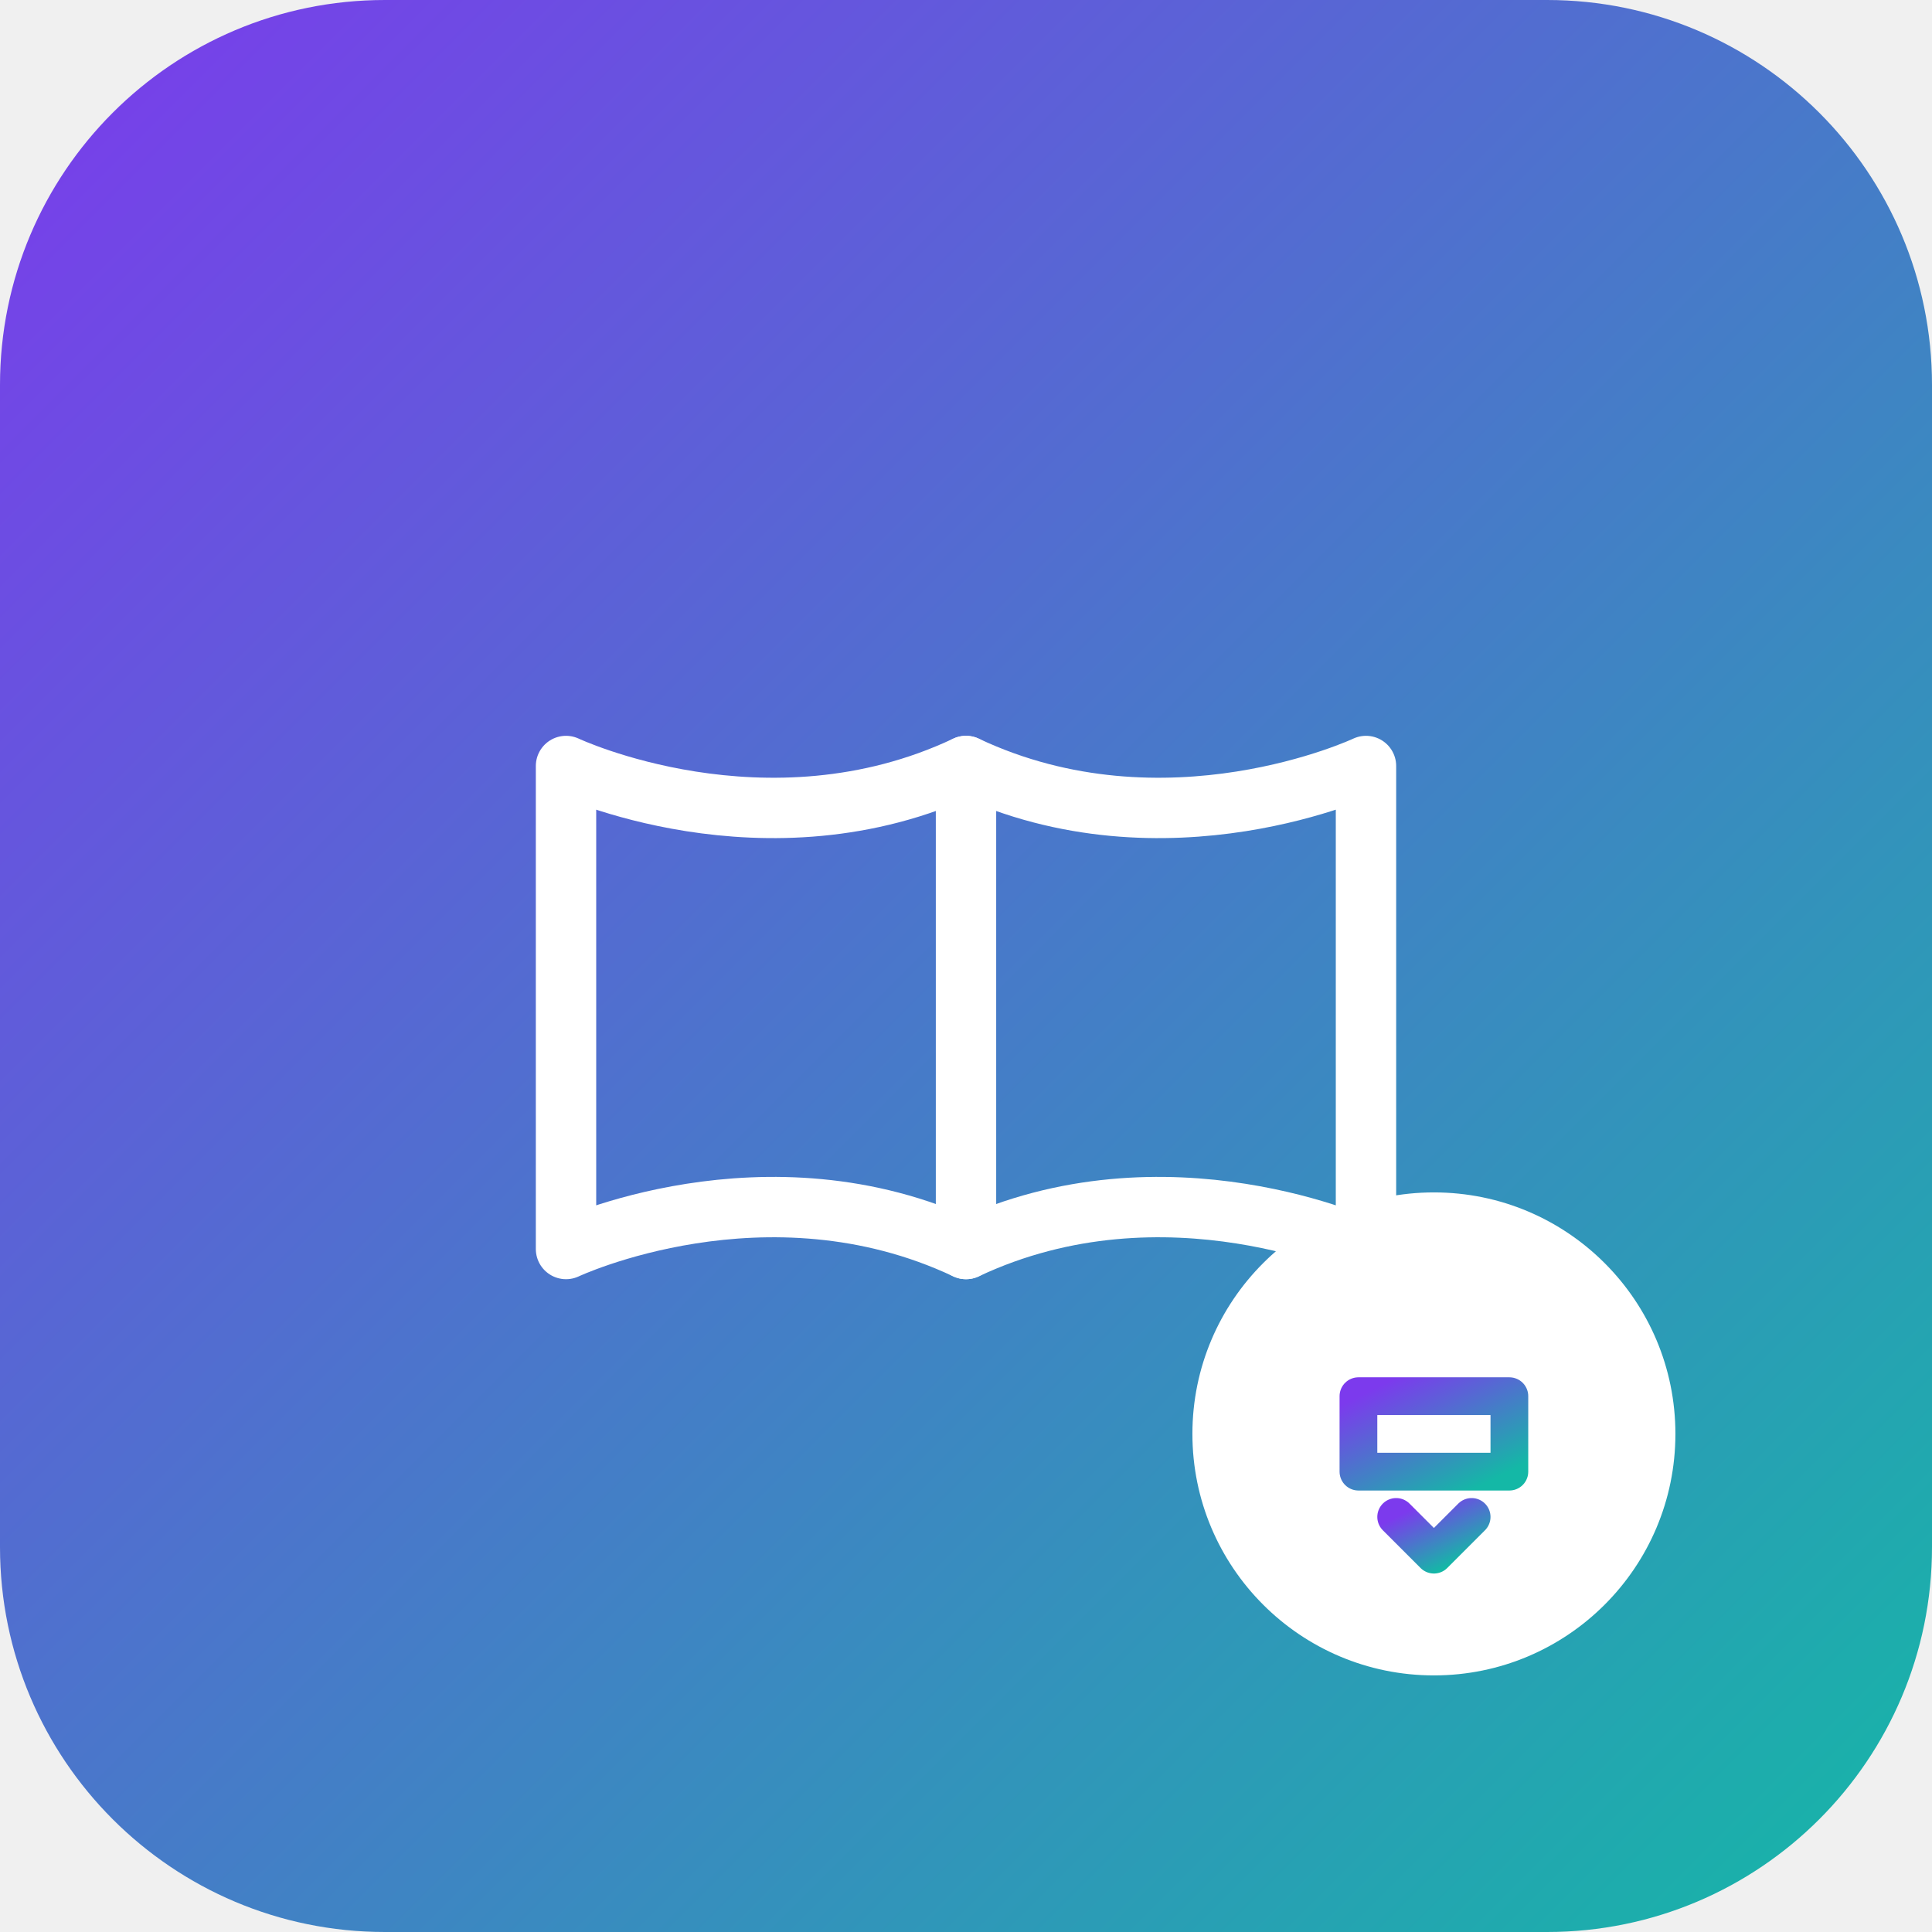
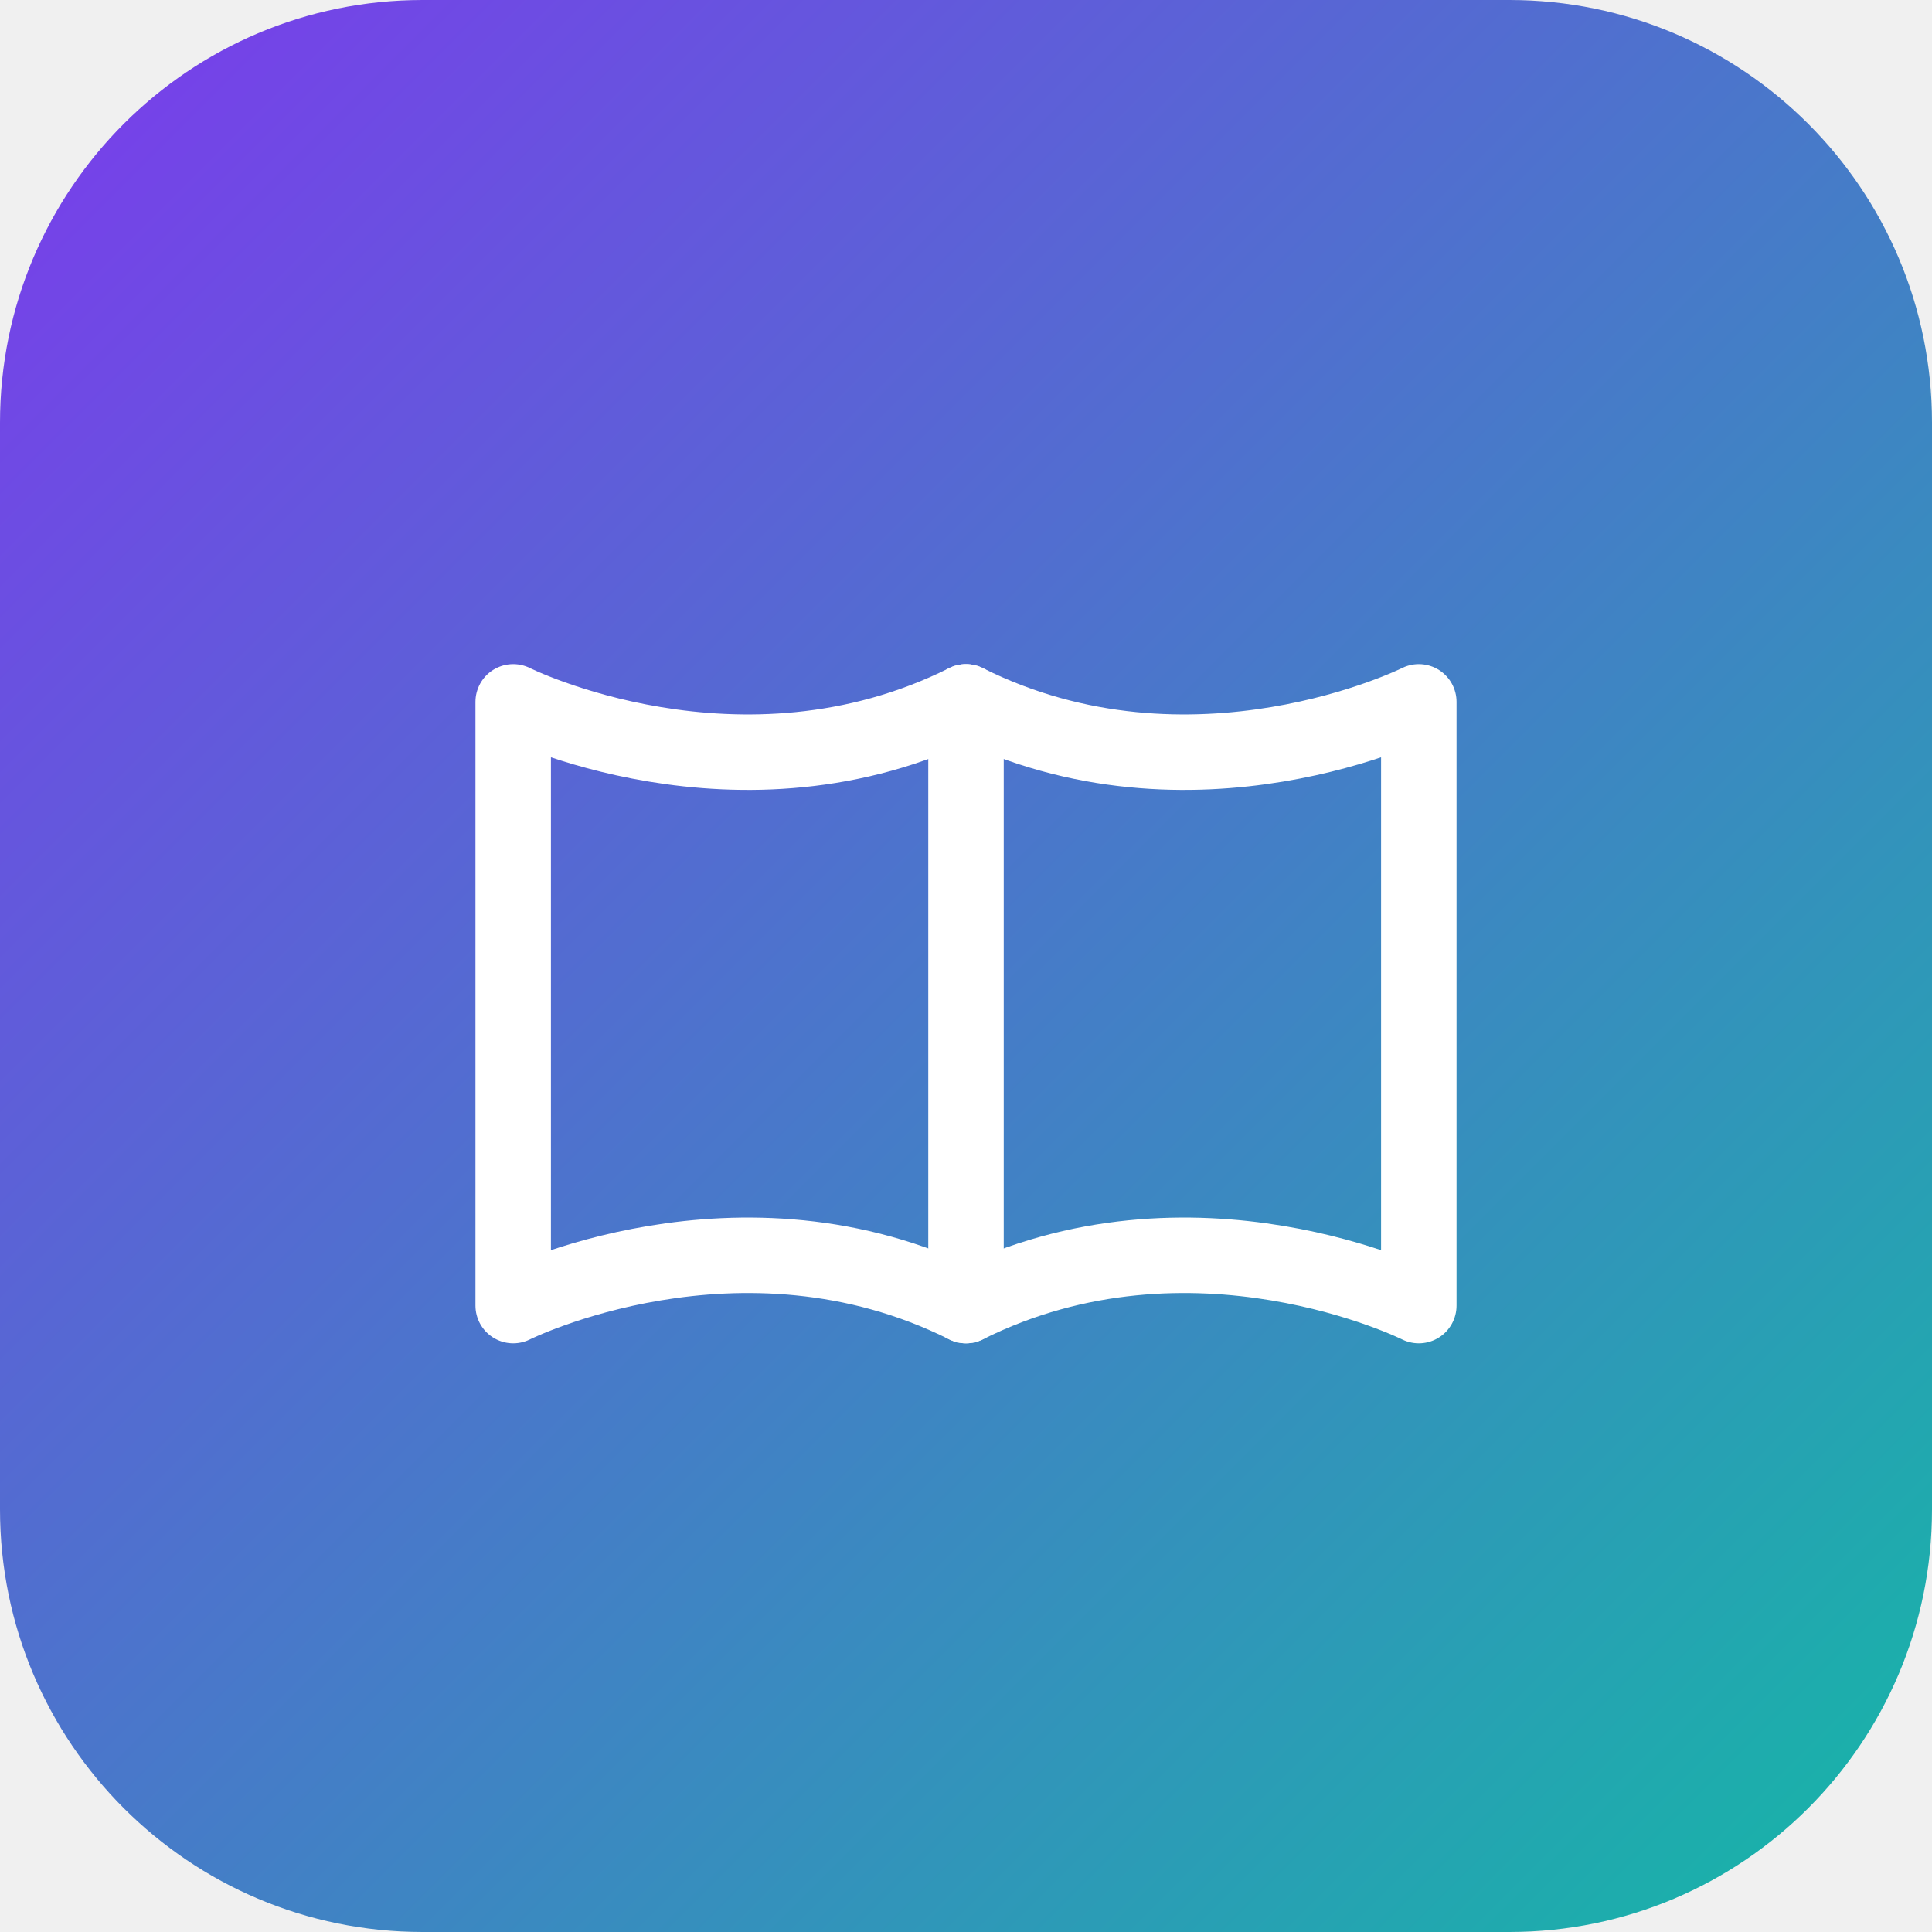
<svg xmlns="http://www.w3.org/2000/svg" width="512" height="512" viewBox="0 0 512 512">
  <defs>
    <linearGradient id="grad" x1="0%" y1="0%" x2="100%" y2="100%">
      <stop offset="0%" style="stop-color:#7c3aed;stop-opacity:1" />
      <stop offset="100%" style="stop-color:#14b8a6;stop-opacity:1" />
    </linearGradient>
  </defs>
-   <rect width="512" height="512" rx="102" fill="url(#grad)" />
-   <g transform="translate(256, 256)" fill="none" stroke="white" stroke-width="16" stroke-linecap="round" stroke-linejoin="round">
-     <path d="M-106 -53 L-106 75 C-106 75 -53 50 0 75 C53 50 106 75 106 75 L106 -53 C106 -53 53 -28 0 -53 C-53 -28 -106 -53 -106 -53 Z" />
-     <path d="M0 -53 L0 75" />
-   </g>
-   <circle cx="380" cy="380" r="64" fill="white" />
-   <g transform="translate(380, 380)" fill="none" stroke="url(#grad)" stroke-width="10" stroke-linecap="round" stroke-linejoin="round">
-     <path d="M-20 -10 L20 -10 L20 10 L-20 10 Z" />
-     <path d="M-10 22 L0 32 L10 22" />
+   <rect width="512" height="512" rx="112" fill="url(#grad)" />
+   <g transform="translate(256, 256)" fill="none" stroke="white" stroke-width="20" stroke-linecap="round" stroke-linejoin="round">
+     <path d="M-120 -70 L-120 90 C-120 90 -60 60 0 90 C60 60 120 90 120 90 L120 -70 C120 -70 60 -40 0 -70 C-60 -40 -120 -70 -120 -70 Z" />
+     <path d="M0 -70 L0 90" />
  </g>
</svg>
